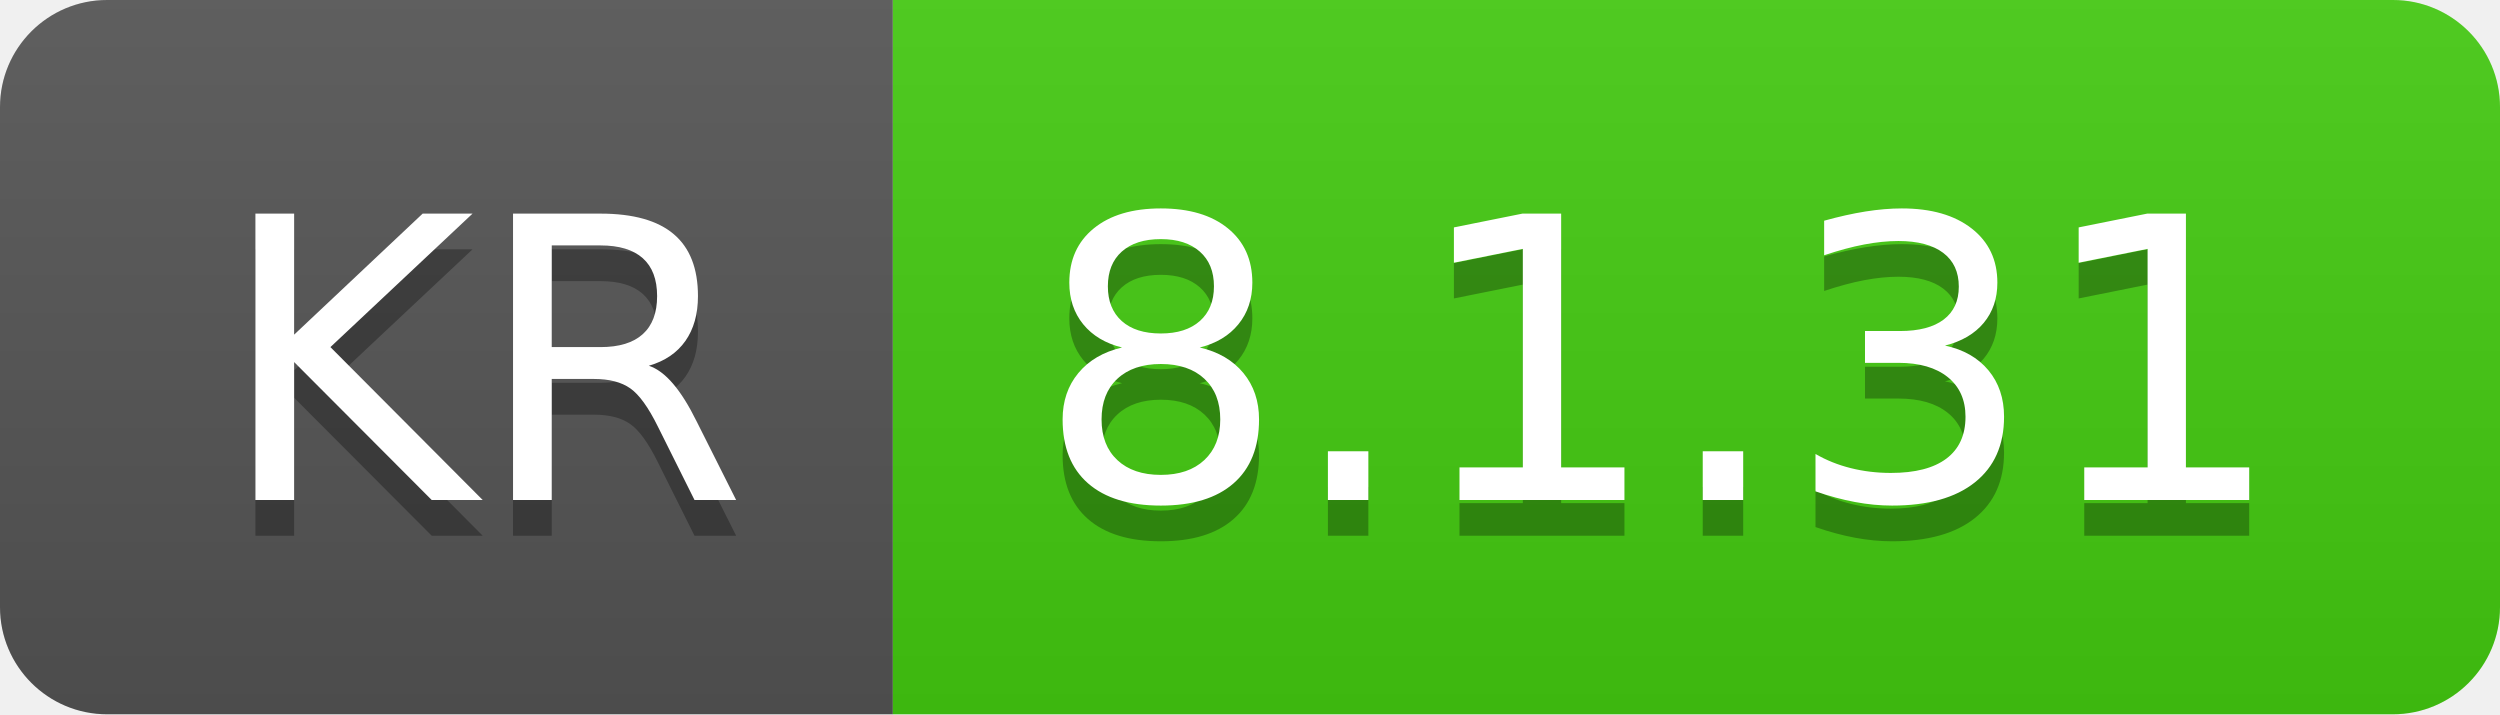
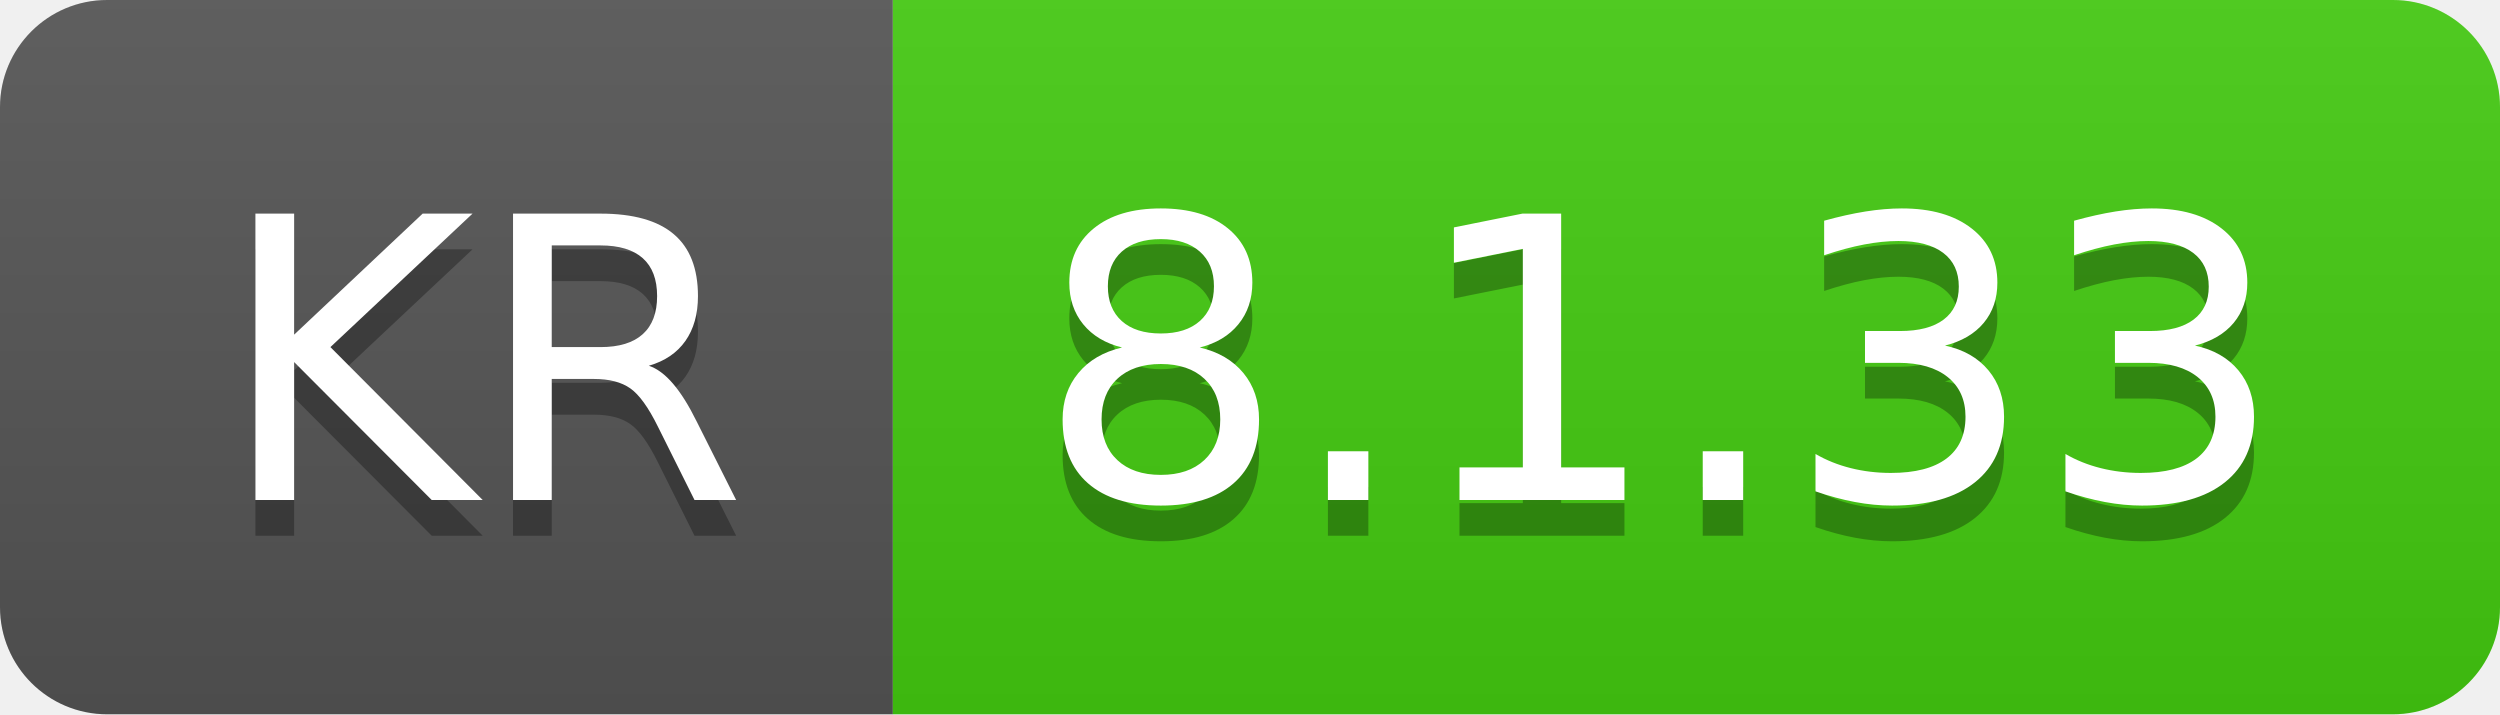
- <svg xmlns="http://www.w3.org/2000/svg" width="70" height="20" role="img" aria-label="KR: 8.1.31">
+ <svg xmlns="http://www.w3.org/2000/svg" width="70" height="20" role="img" aria-label="KR: 8.1.33">
  <linearGradient id="s" x2="0" y2="100%">
    <stop offset="0" stop-color="#bbb" stop-opacity=".1" />
    <stop offset="1" stop-opacity=".1" />
  </linearGradient>
  <clipPath id="r">
    <rect width="70" height="20" rx="3" fill="#fff" />
  </clipPath>
  <g clip-path="url(#r)">
    <rect width="25" height="20" fill="#555" />
    <rect x="25" width="45" height="20" fill="#4c1" />
    <rect width="70" height="20" fill="url(#s)" />
  </g>
  <g fill="#fff" text-anchor="middle" font-family="Verdana,Geneva,DejaVu Sans,sans-serif" text-rendering="geometricPrecision" font-size="110">
    <text aria-hidden="true" x="135" y="150" fill="#010101" fill-opacity=".3" transform="scale(.1)" textLength="150">KR</text>
    <text x="135" y="140" transform="scale(.1)" fill="#fff" textLength="150">KR</text>
-     <text aria-hidden="true" x="465" y="150" fill="#010101" fill-opacity=".3" transform="scale(.1)" textLength="350">8.1.31</text>
-     <text x="465" y="140" transform="scale(.1)" fill="#fff" textLength="350">8.1.31</text>
+     <text aria-hidden="true" x="465" y="150" fill="#010101" fill-opacity=".3" transform="scale(.1)" textLength="350">8.1.33</text>
+     <text x="465" y="140" transform="scale(.1)" fill="#fff" textLength="350">8.1.33</text>
  </g>
</svg>
